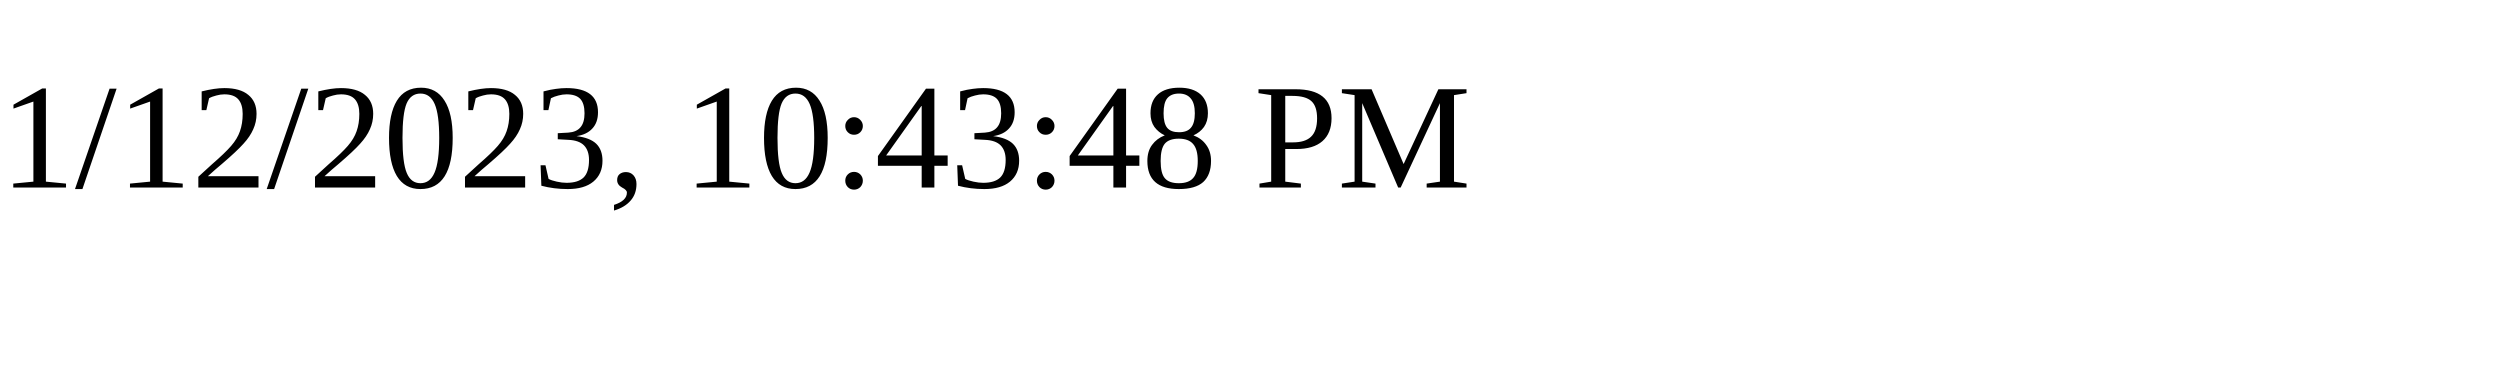
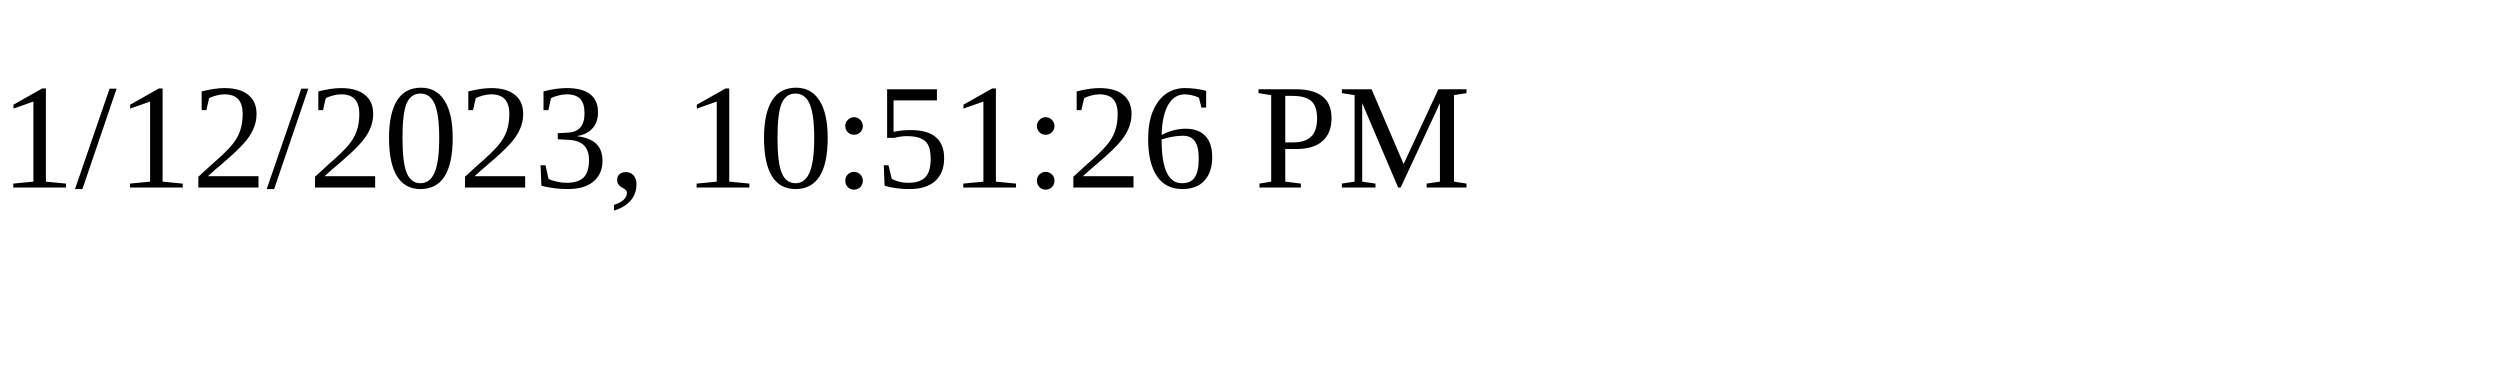
<svg xmlns="http://www.w3.org/2000/svg" height="30" width="200">
-   <text x="0" y="15">1/12/2023, 10:43:48 PM</text>
+   <text x="0" y="15">1/12/2023, 10:51:26 PM</text>
</svg>
